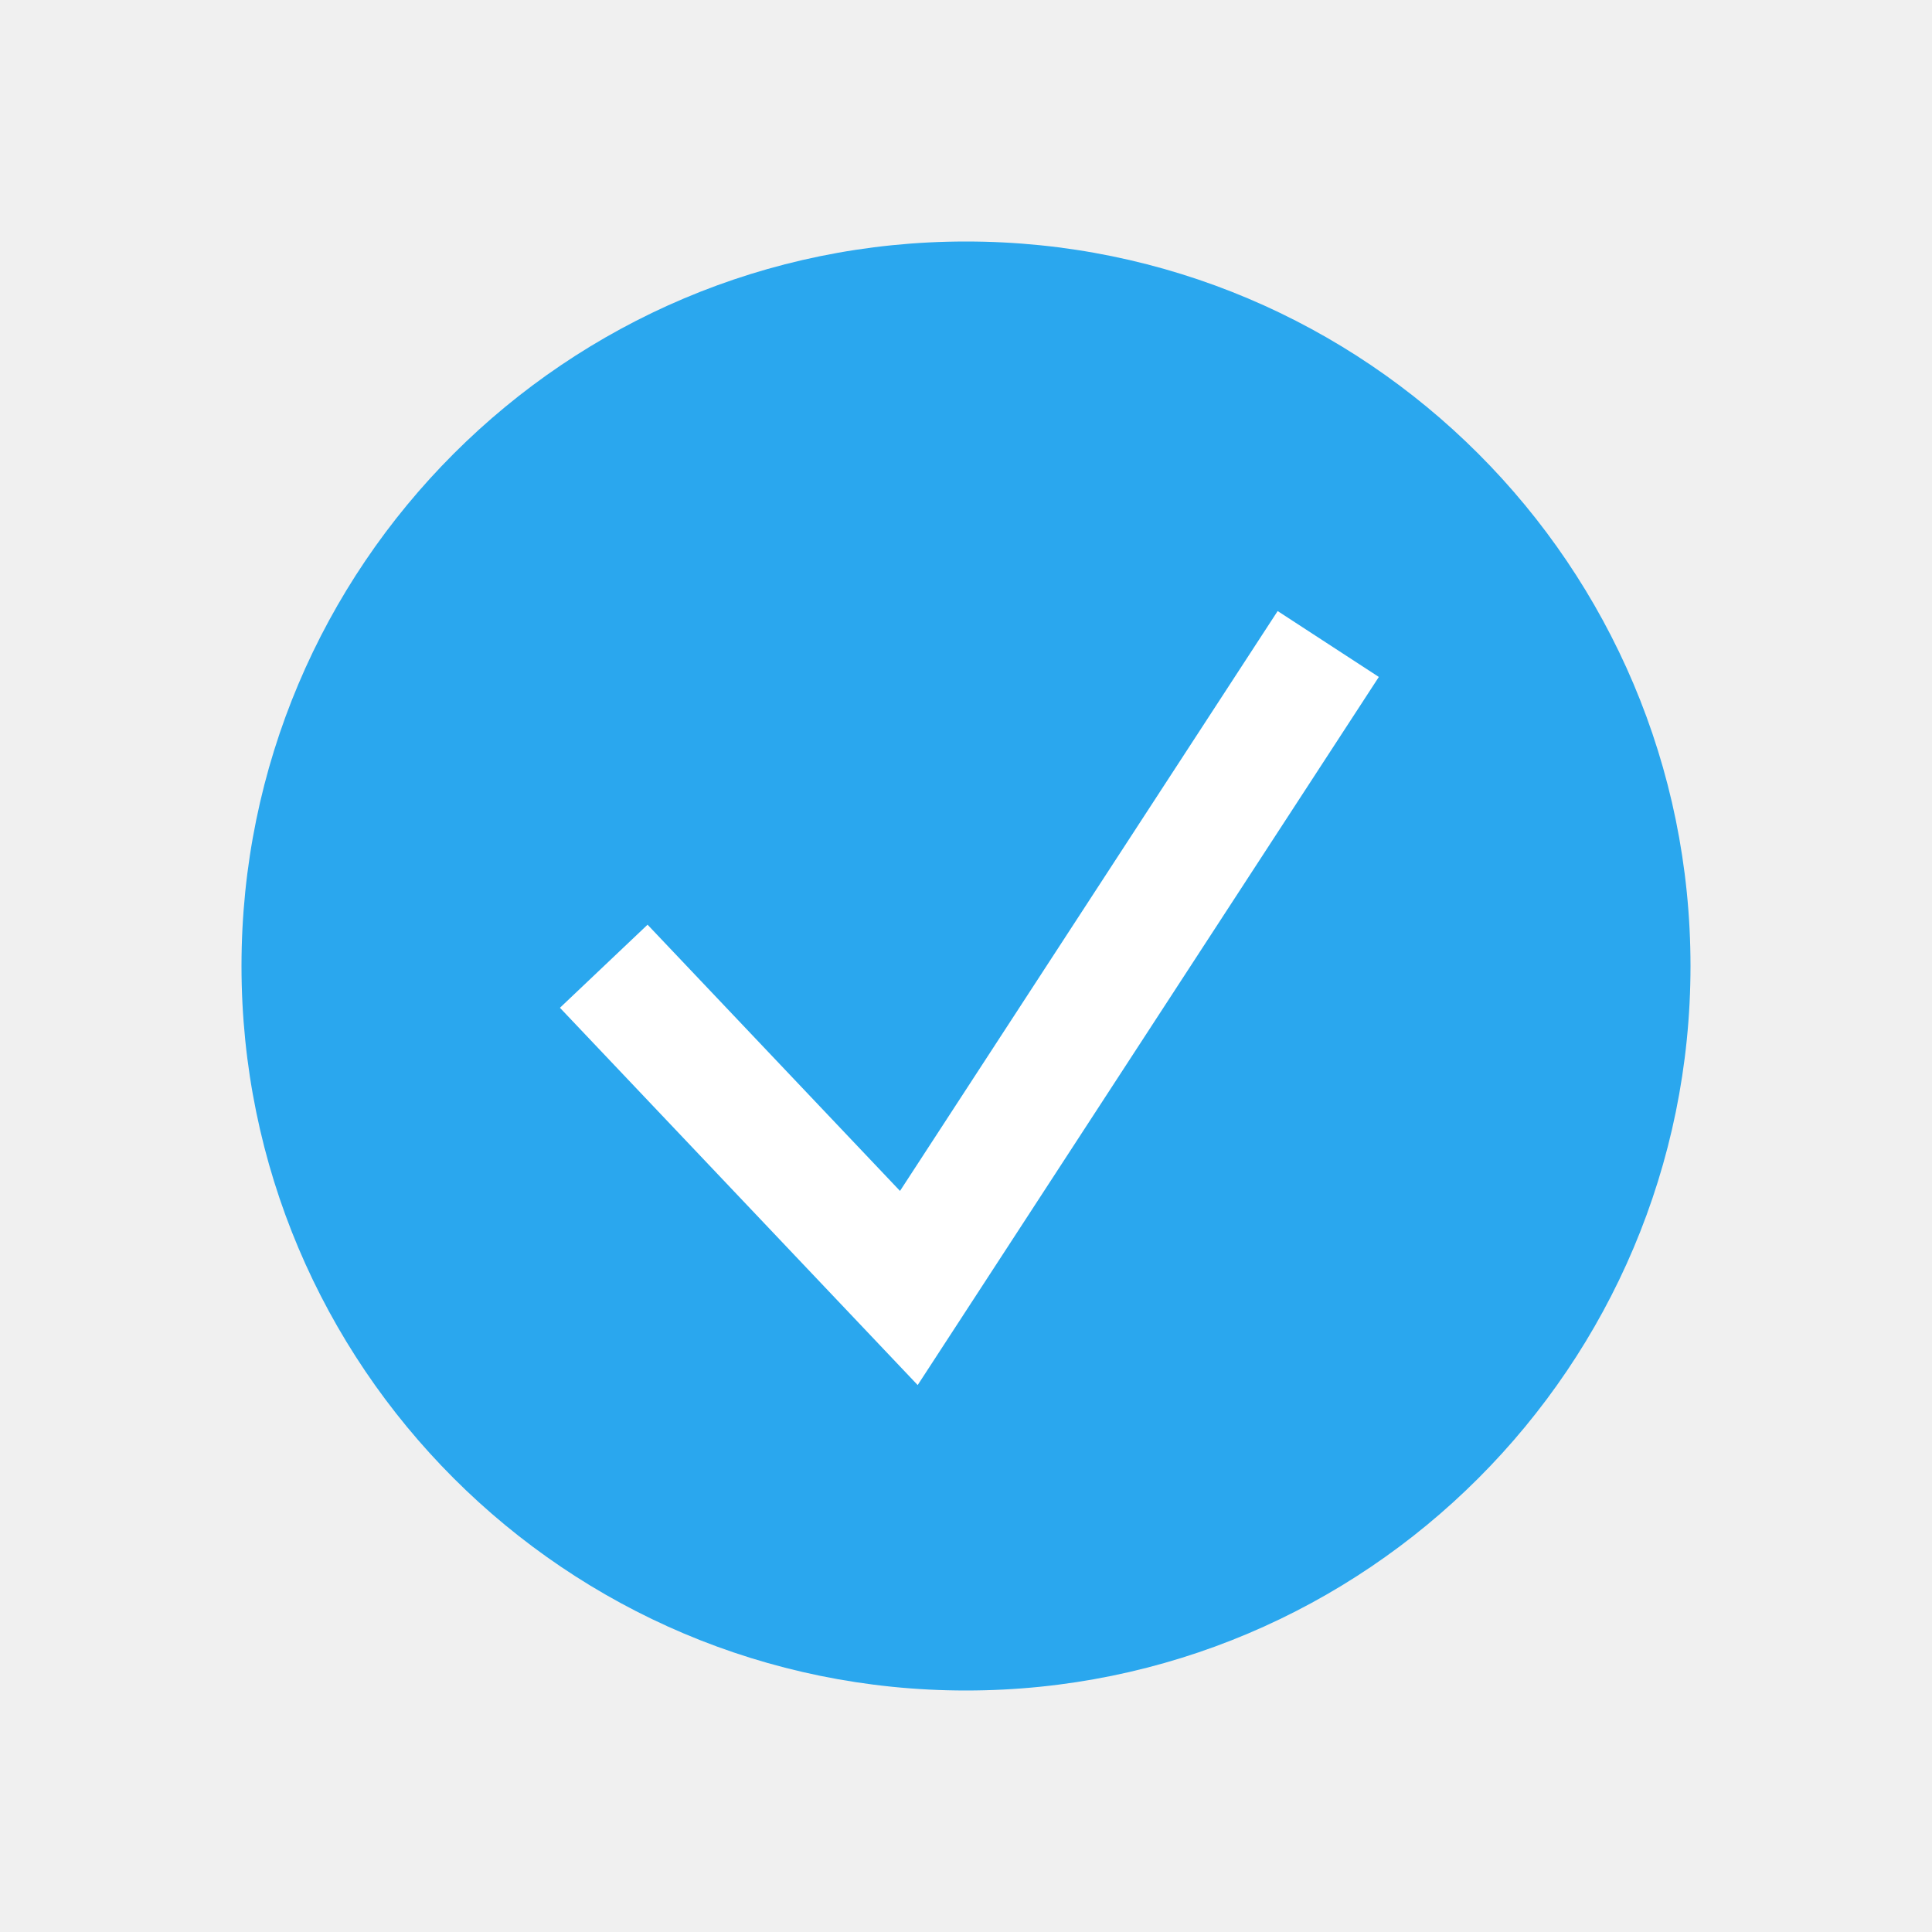
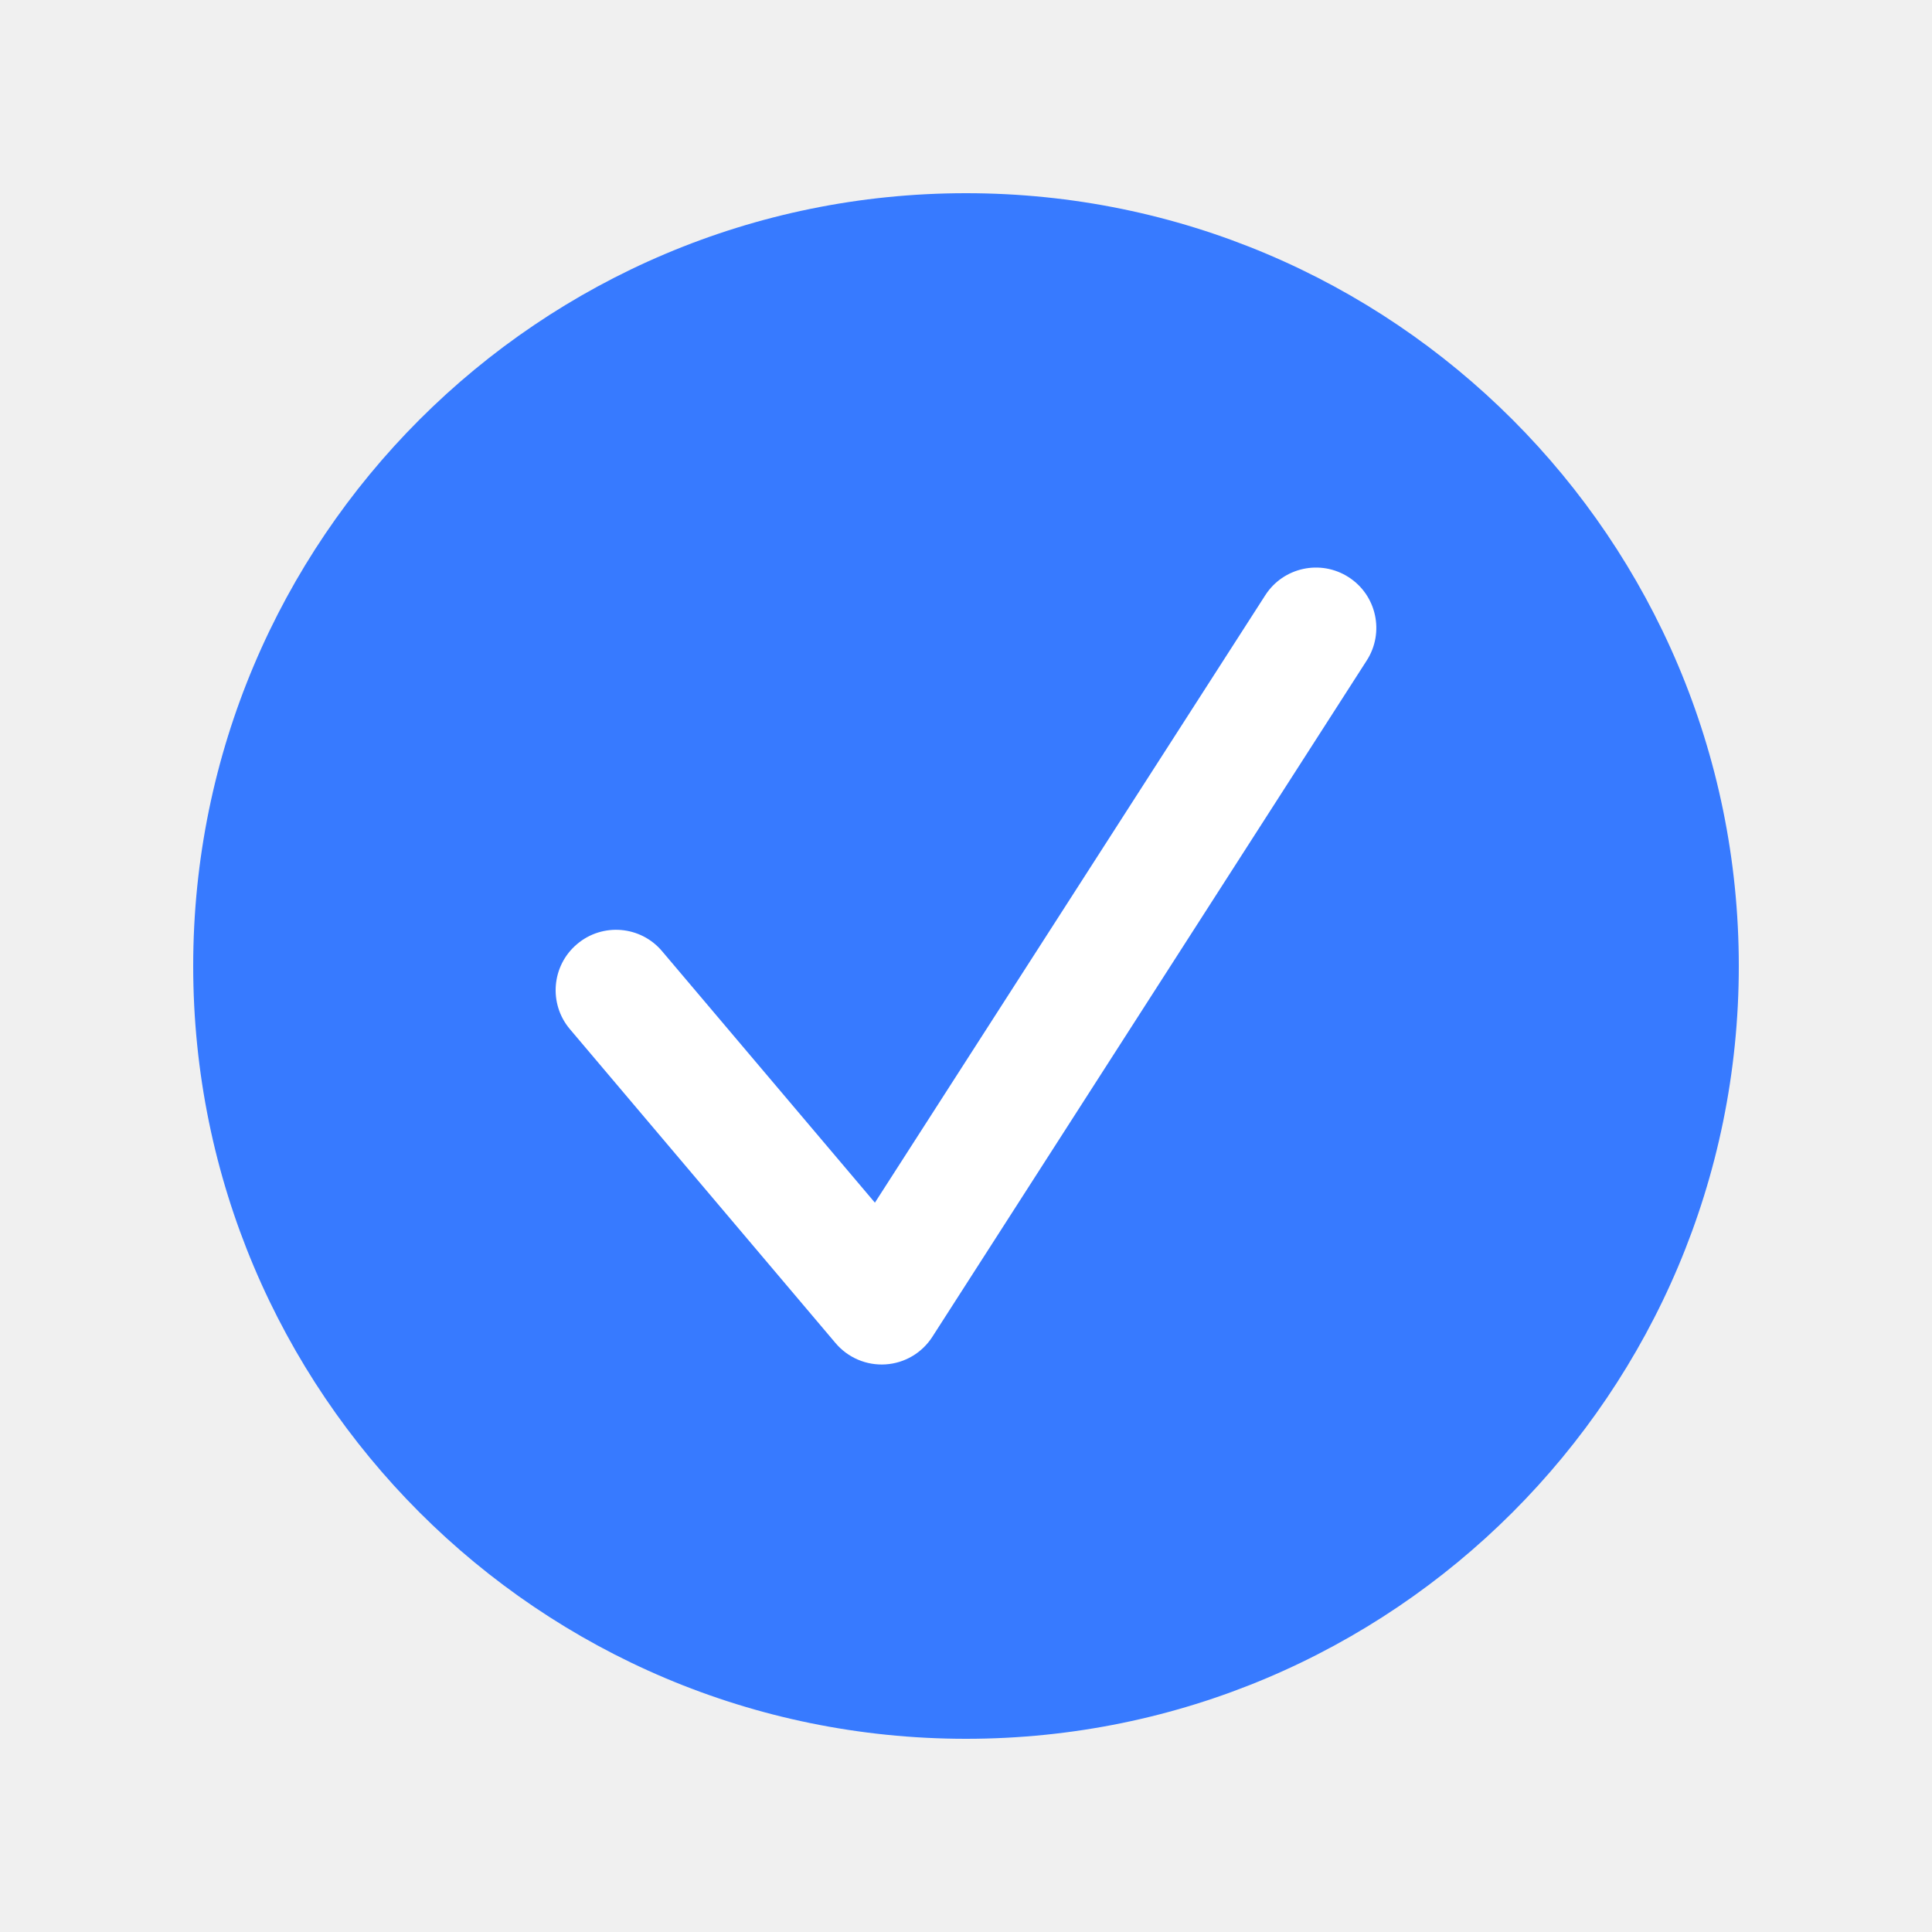
- <svg xmlns="http://www.w3.org/2000/svg" width="24" height="24" viewBox="0 0 24 24" fill="none">
-   <rect x="3" y="3" width="18" height="18" rx="9" fill="#2AA7EE" />
-   <path d="M7.5 12.003L11.29 16L16.5 8" stroke="white" stroke-width="1.5" />
+ <svg xmlns="http://www.w3.org/2000/svg" width="20" height="20" viewBox="0 0 20 20" fill="none">
+   <path d="M2 10C2 5.582 5.582 2 10 2C14.418 2 18 5.582 18 10C18 14.418 14.418 18 10 18C5.582 18 2 14.418 2 10Z" fill="#377AFF" />
+   <path d="M13.098 6.162C13.284 5.872 13.671 5.788 13.961 5.975C14.251 6.161 14.335 6.548 14.148 6.838L9.652 13.838C9.545 14.005 9.366 14.111 9.168 14.124C8.97 14.137 8.777 14.055 8.649 13.903L5.899 10.653C5.677 10.39 5.71 9.995 5.974 9.773C6.237 9.55 6.632 9.583 6.854 9.847L9.057 12.45L13.098 6.162Z" fill="white" />
</svg>
